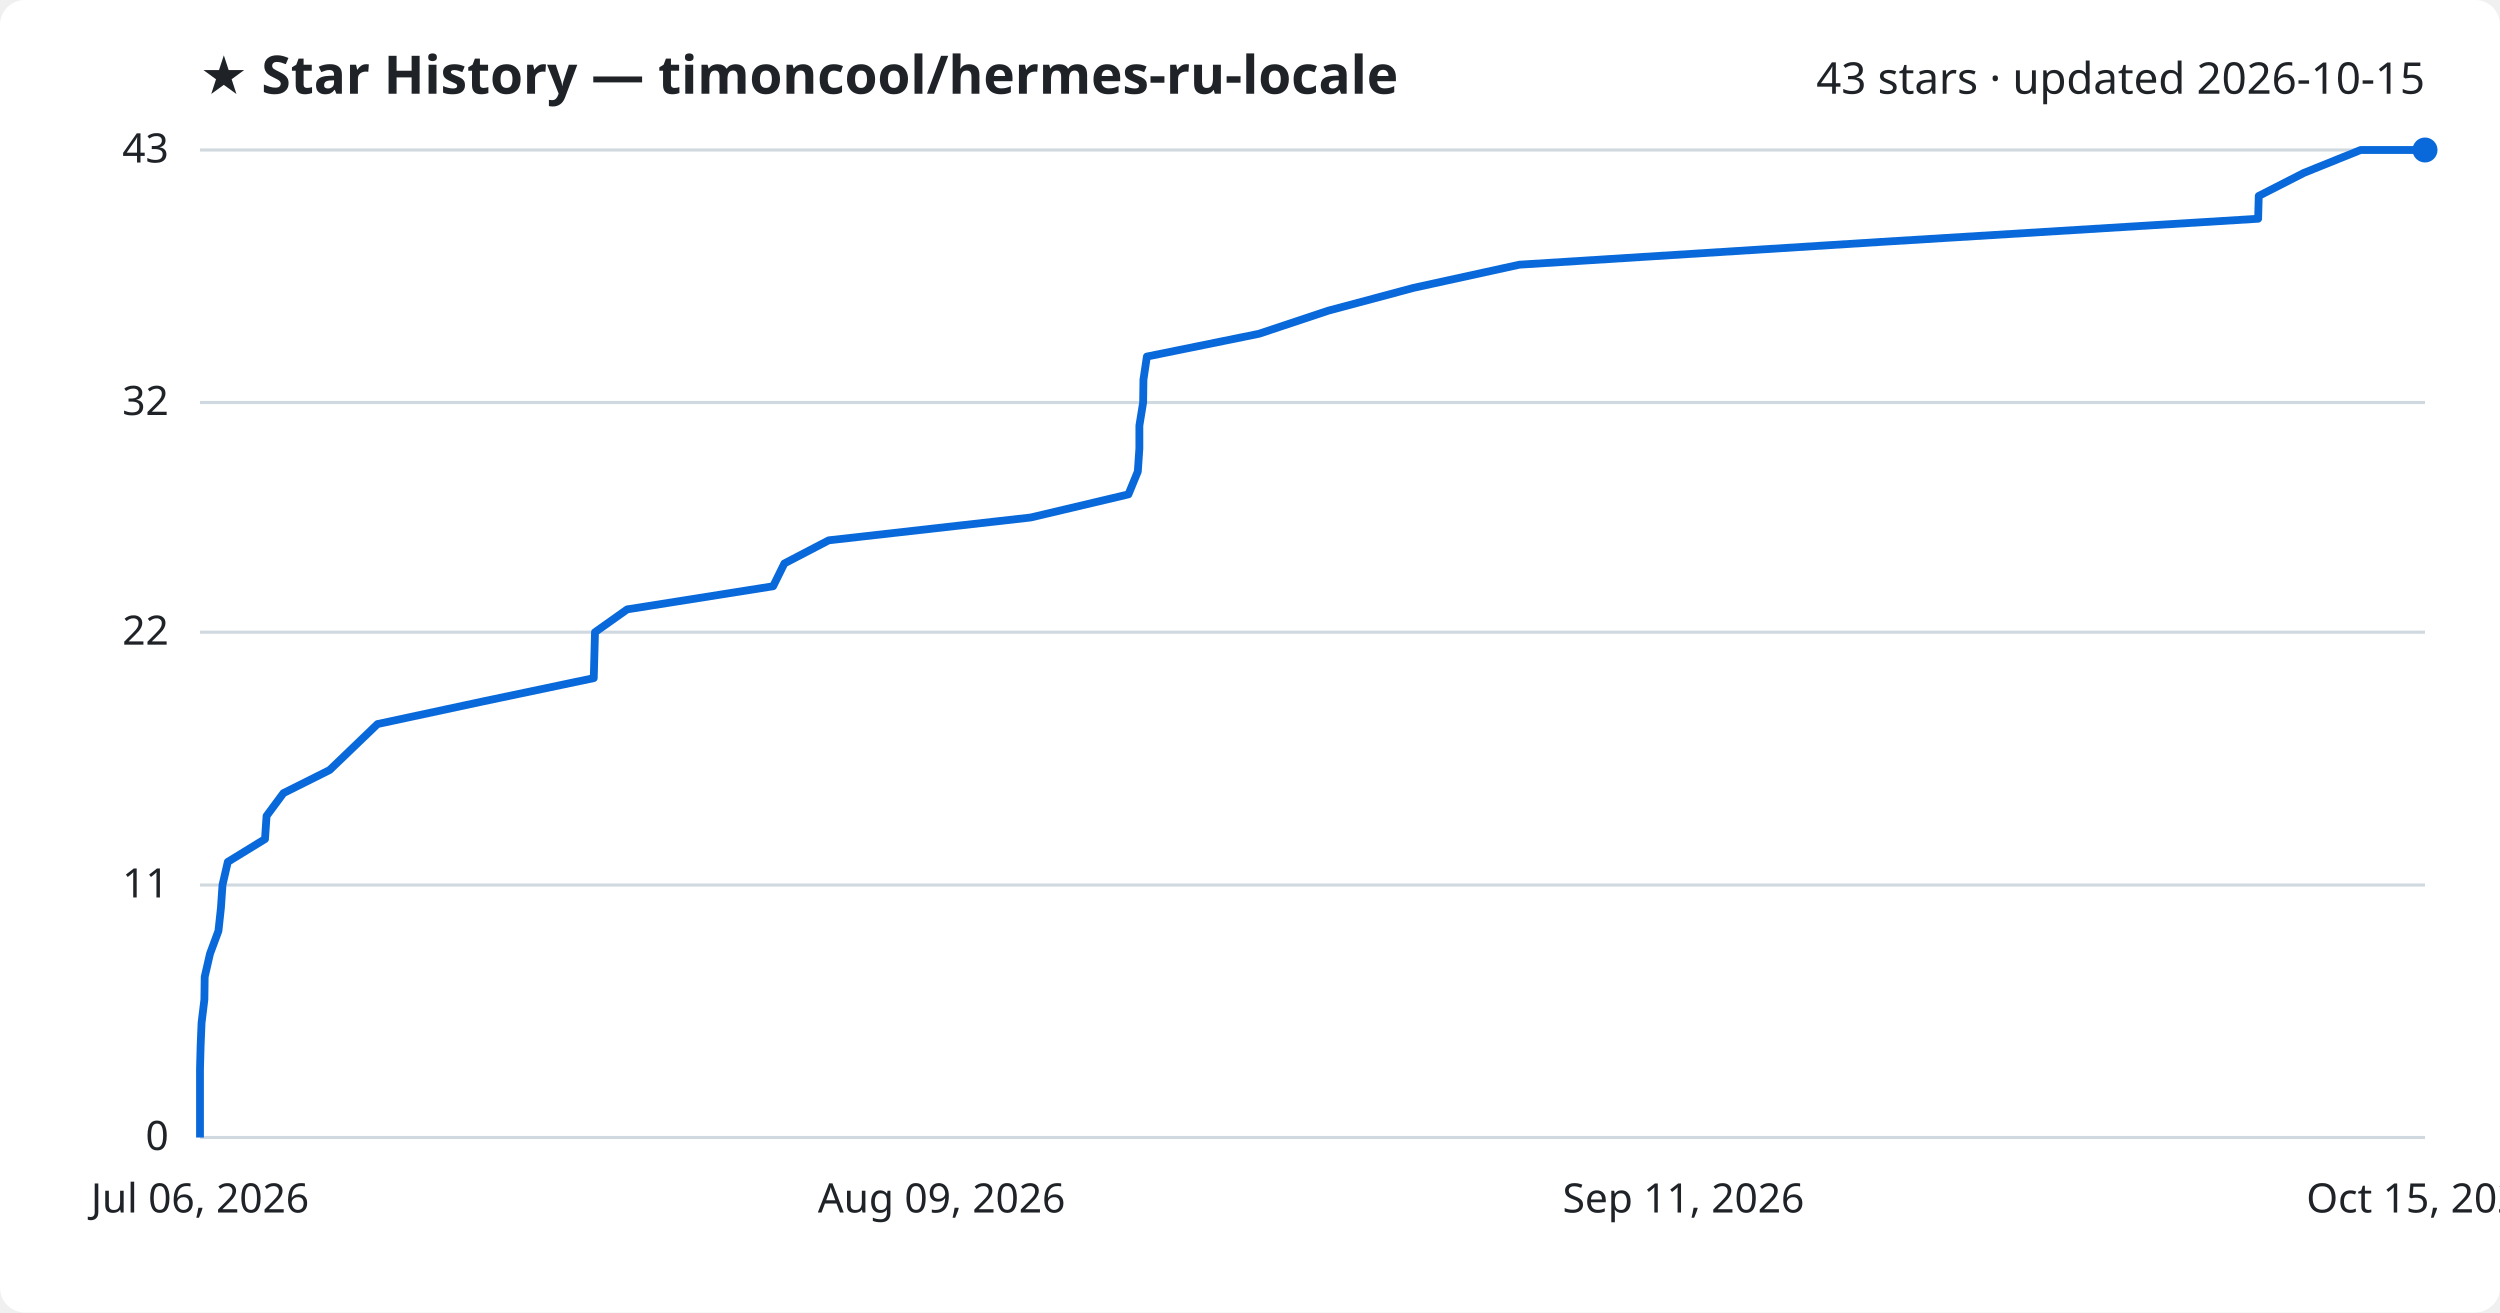
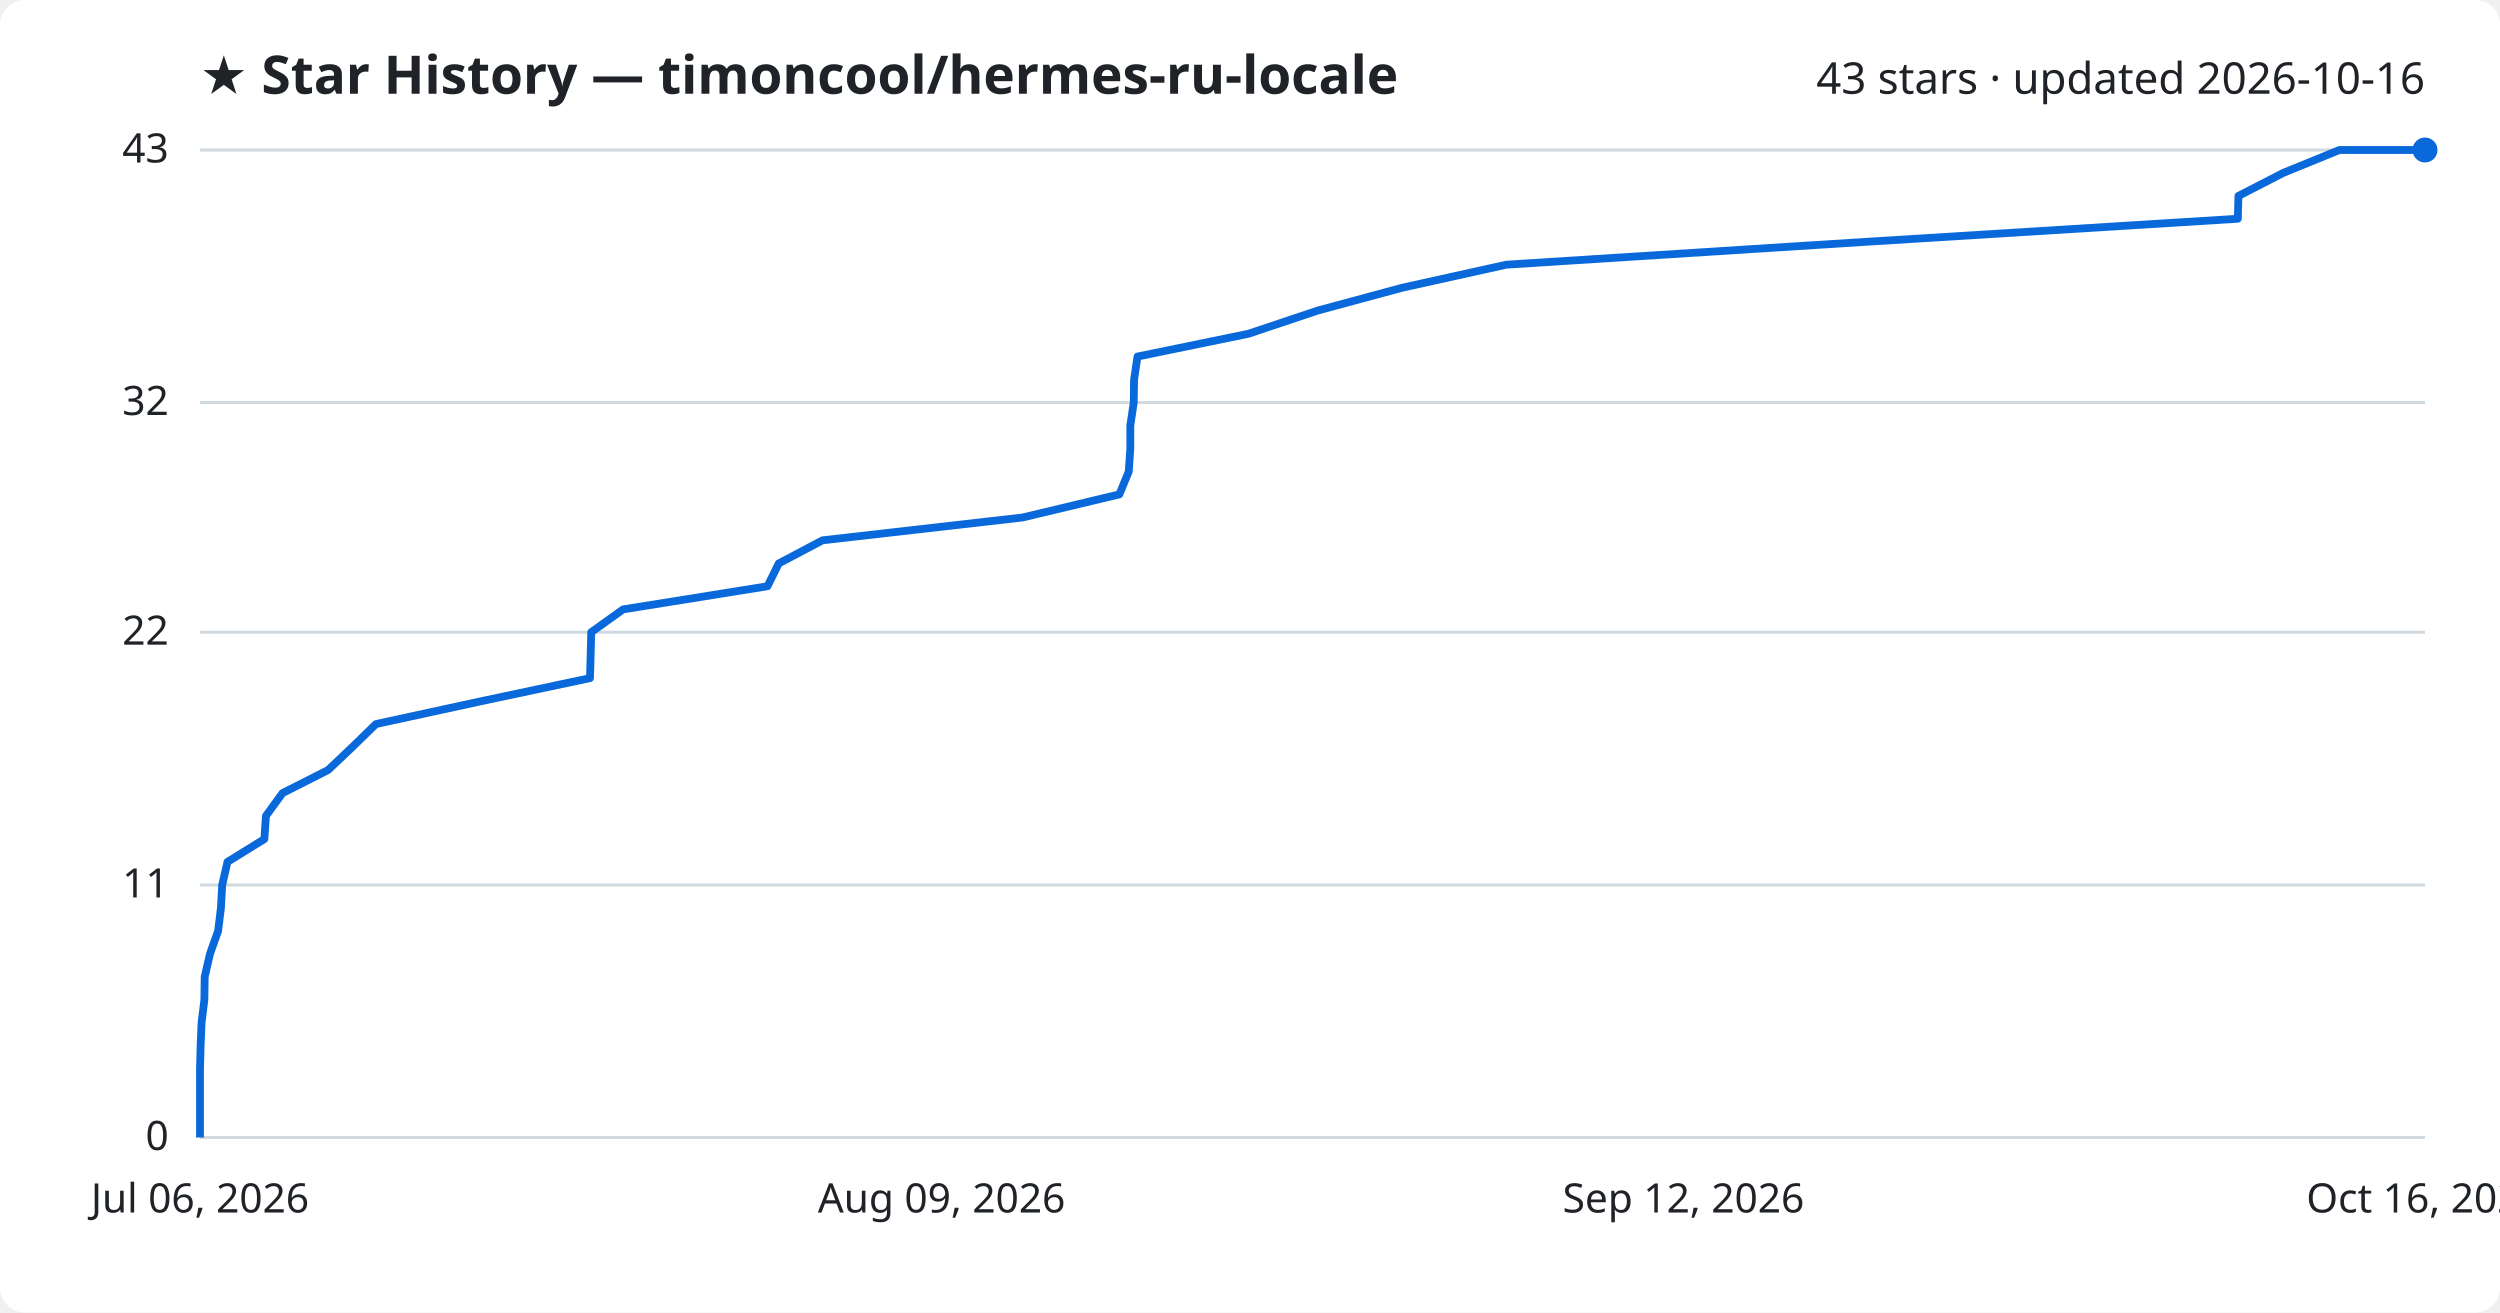
<svg xmlns="http://www.w3.org/2000/svg" viewBox="0 0 800 420" font-family="Segoe UI, sans-serif">
  <rect width="800" height="420" fill="#ffffff" rx="8" />
  <text x="64" y="30" fill="#1f2328" font-size="17" font-weight="700">★ Star History — timoncool/hermes-ru-locale</text>
-   <text x="776" y="30" fill="#1f2328" font-size="14" text-anchor="end">43 stars · updated 2026-10-15</text>
+   <text x="776" y="30" fill="#1f2328" font-size="14" text-anchor="end">43 stars · updated 2026-10-16</text>
  <line x1="64" y1="364.0" x2="776" y2="364.0" stroke="#d1d9e0" stroke-width="1" />
  <text x="54" y="368.0" fill="#1f2328" font-size="13" text-anchor="end">0</text>
  <line x1="64" y1="283.2" x2="776" y2="283.2" stroke="#d1d9e0" stroke-width="1" />
  <text x="54" y="287.2" fill="#1f2328" font-size="13" text-anchor="end">11</text>
  <line x1="64" y1="202.3" x2="776" y2="202.3" stroke="#d1d9e0" stroke-width="1" />
  <text x="54" y="206.3" fill="#1f2328" font-size="13" text-anchor="end">22</text>
  <line x1="64" y1="128.8" x2="776" y2="128.8" stroke="#d1d9e0" stroke-width="1" />
  <text x="54" y="132.8" fill="#1f2328" font-size="13" text-anchor="end">32</text>
  <line x1="64" y1="48.0" x2="776" y2="48.0" stroke="#d1d9e0" stroke-width="1" />
  <text x="54" y="52.0" fill="#1f2328" font-size="13" text-anchor="end">43</text>
-   <path d="M64.0,364.0 L64.0,356.7 L64.0,349.3 L64.0,342.0 L64.2,334.6 L64.5,327.3 L65.4,319.9 L65.5,312.6 L67.2,305.2 L69.9,297.9 L70.7,290.5 L71.2,283.2 L72.9,275.8 L84.8,268.5 L85.3,261.1 L90.7,253.8 L105.5,246.4 L113.1,239.1 L120.8,231.7 L154.8,224.4 L190.0,217.0 L190.2,209.7 L190.4,202.3 L200.7,195.0 L247.4,187.6 L251.0,180.3 L265.2,172.9 L329.8,165.6 L361.1,158.2 L364.1,150.9 L364.6,143.5 L364.6,136.2 L365.8,128.8 L365.9,121.5 L367.0,114.1 L402.9,106.8 L425.1,99.4 L452.4,92.1 L486.2,84.7 L602.1,77.4 L722.6,70.0 L722.8,62.7 L737.3,55.3 L755.4,48.0 L776.0,48.0" fill="none" stroke="#0969da" stroke-width="2.5" stroke-linejoin="round" />
+   <path d="M64.0,364.0 L64.0,356.7 L64.0,349.3 L64.0,342.0 L64.2,334.6 L64.5,327.3 L65.4,319.9 L65.5,312.6 L67.2,305.2 L69.8,297.9 L70.7,290.5 L71.1,283.2 L72.8,275.8 L84.6,268.5 L85.1,261.1 L90.4,253.8 L105.0,246.4 L112.7,239.1 L120.3,231.7 L153.9,224.4 L188.8,217.0 L189.0,209.7 L189.2,202.3 L199.4,195.0 L245.6,187.6 L249.2,180.3 L263.2,172.9 L327.2,165.6 L358.2,158.2 L361.2,150.9 L361.7,143.5 L361.7,136.2 L362.8,128.8 L362.9,121.5 L364.0,114.1 L399.5,106.8 L421.6,99.4 L448.6,92.1 L482.0,84.7 L596.8,77.4 L716.1,70.0 L716.3,62.7 L730.7,55.3 L748.6,48.0 L776.0,48.0" fill="none" stroke="#0969da" stroke-width="2.5" stroke-linejoin="round" />
  <circle cx="776.0" cy="48.0" r="4" fill="#0969da" />
  <text x="64.0" y="388" fill="#1f2328" font-size="13" text-anchor="middle">Jul 06, 2026</text>
  <text x="301.3" y="388" fill="#1f2328" font-size="13" text-anchor="middle">Aug 09, 2026</text>
-   <text x="538.7" y="388" fill="#1f2328" font-size="13" text-anchor="middle">Sep 11, 2026</text>
-   <text x="776.0" y="388" fill="#1f2328" font-size="13" text-anchor="middle">Oct 15, 2026</text>
+   <text x="538.7" y="388" fill="#1f2328" font-size="13" text-anchor="middle">Sep 12, 2026</text>
+   <text x="776.0" y="388" fill="#1f2328" font-size="13" text-anchor="middle">Oct 16, 2026</text>
</svg>
